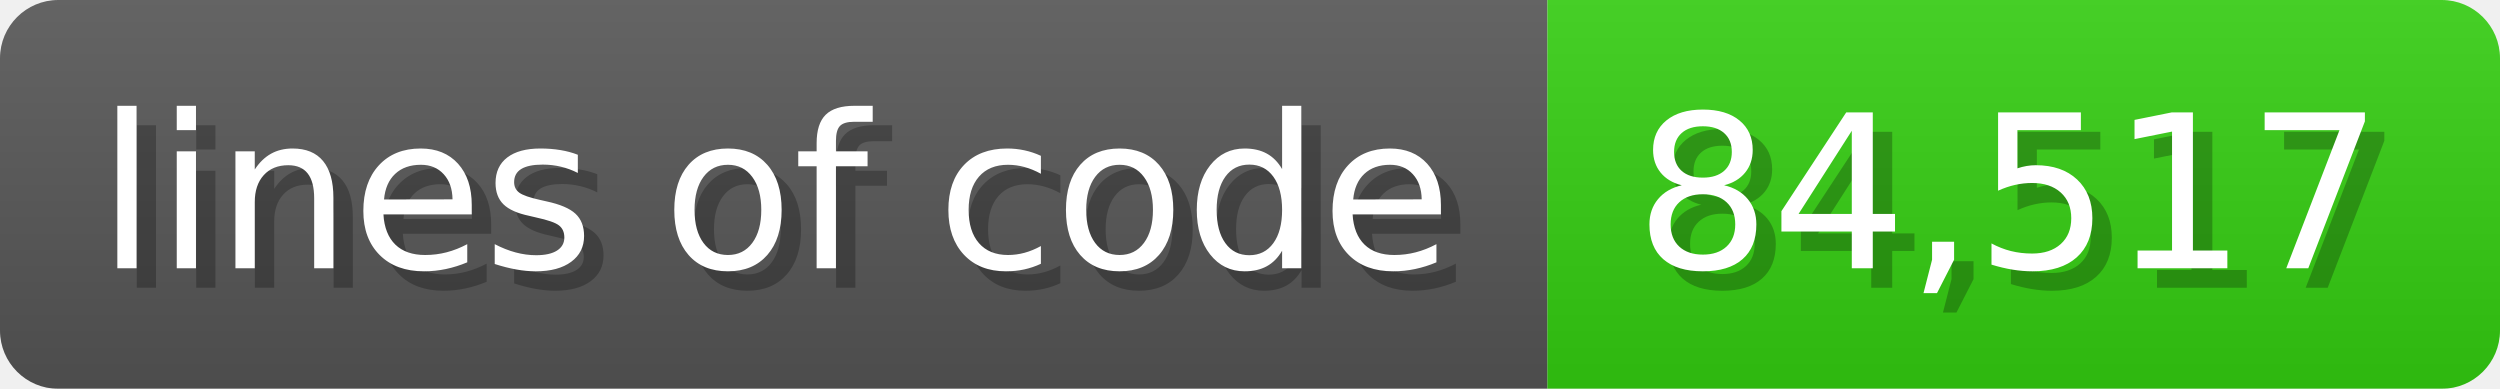
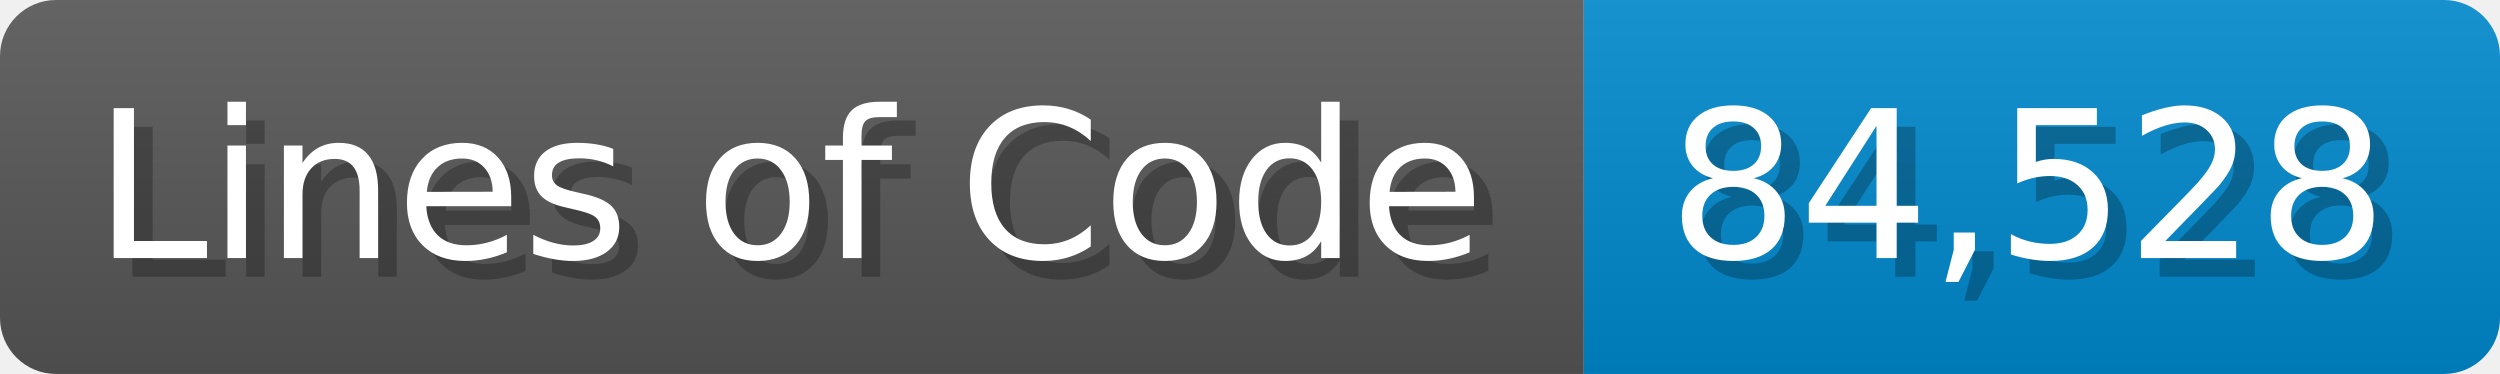
- <svg xmlns="http://www.w3.org/2000/svg" width="128.6" height="20" viewBox="0 0 1286 200">
+ <svg xmlns="http://www.w3.org/2000/svg" width="133.7" height="20" viewBox="0 0 1337 200">
  <linearGradient id="a" x2="0" y2="100%">
    <stop offset="0" stop-opacity=".1" stop-color="#EEE" />
    <stop offset="1" stop-opacity=".1" />
  </linearGradient>
  <mask id="m">
-     <rect width="1286" height="200" rx="30" fill="#FFF" />
+     <rect width="1337" height="200" rx="30" fill="#FFF" />
  </mask>
  <g mask="url(#m)">
-     <rect width="796" height="200" fill="#555" />
-     <rect width="490" height="200" fill="#3C1" x="796" />
-     <rect width="1286" height="200" fill="url(#a)" />
+     <rect width="847" height="200" fill="#555" />
+     <rect width="490" height="200" fill="#08C" x="847" />
+     <rect width="1337" height="200" fill="url(#a)" />
  </g>
  <g fill="#fff" text-anchor="start" font-family="Verdana,DejaVu Sans,sans-serif" font-size="110">
-     <text x="60" y="148" textLength="696" fill="#000" opacity="0.25">lines of code</text>
-     <text x="50" y="138" textLength="696">lines of code</text>
-     <text x="851" y="148" textLength="390" fill="#000" opacity="0.25">84,517</text>
-     <text x="841" y="138" textLength="390">84,517</text>
+     <text x="60" y="148" textLength="747" fill="#000" opacity="0.25">Lines of Code</text>
+     <text x="50" y="138" textLength="747">Lines of Code</text>
+     <text x="902" y="148" textLength="390" fill="#000" opacity="0.25">84,528</text>
+     <text x="892" y="138" textLength="390">84,528</text>
  </g>
</svg>
